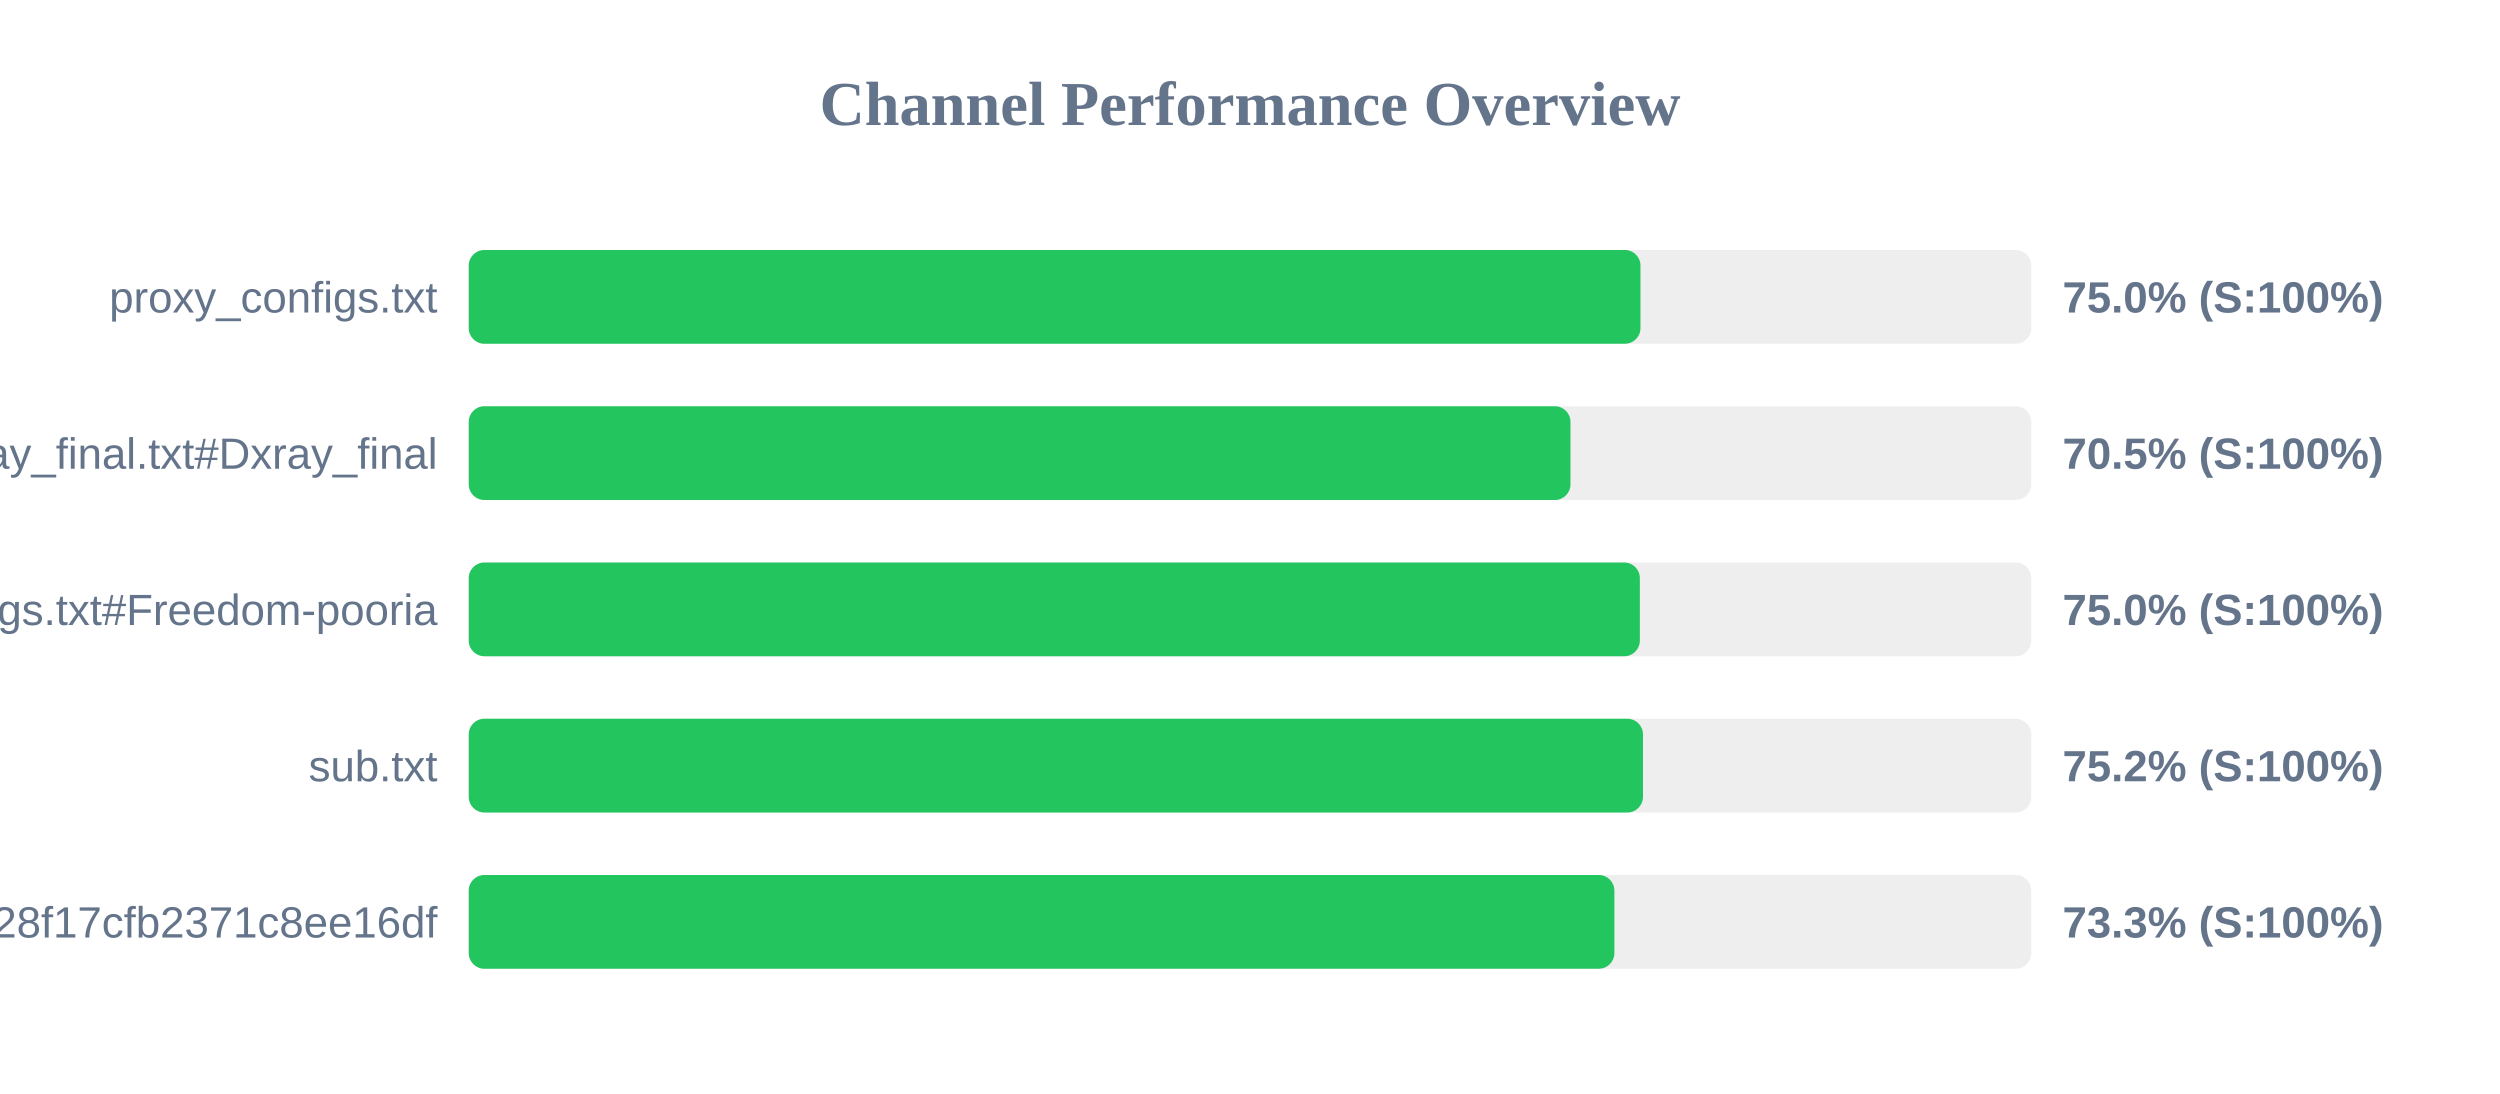
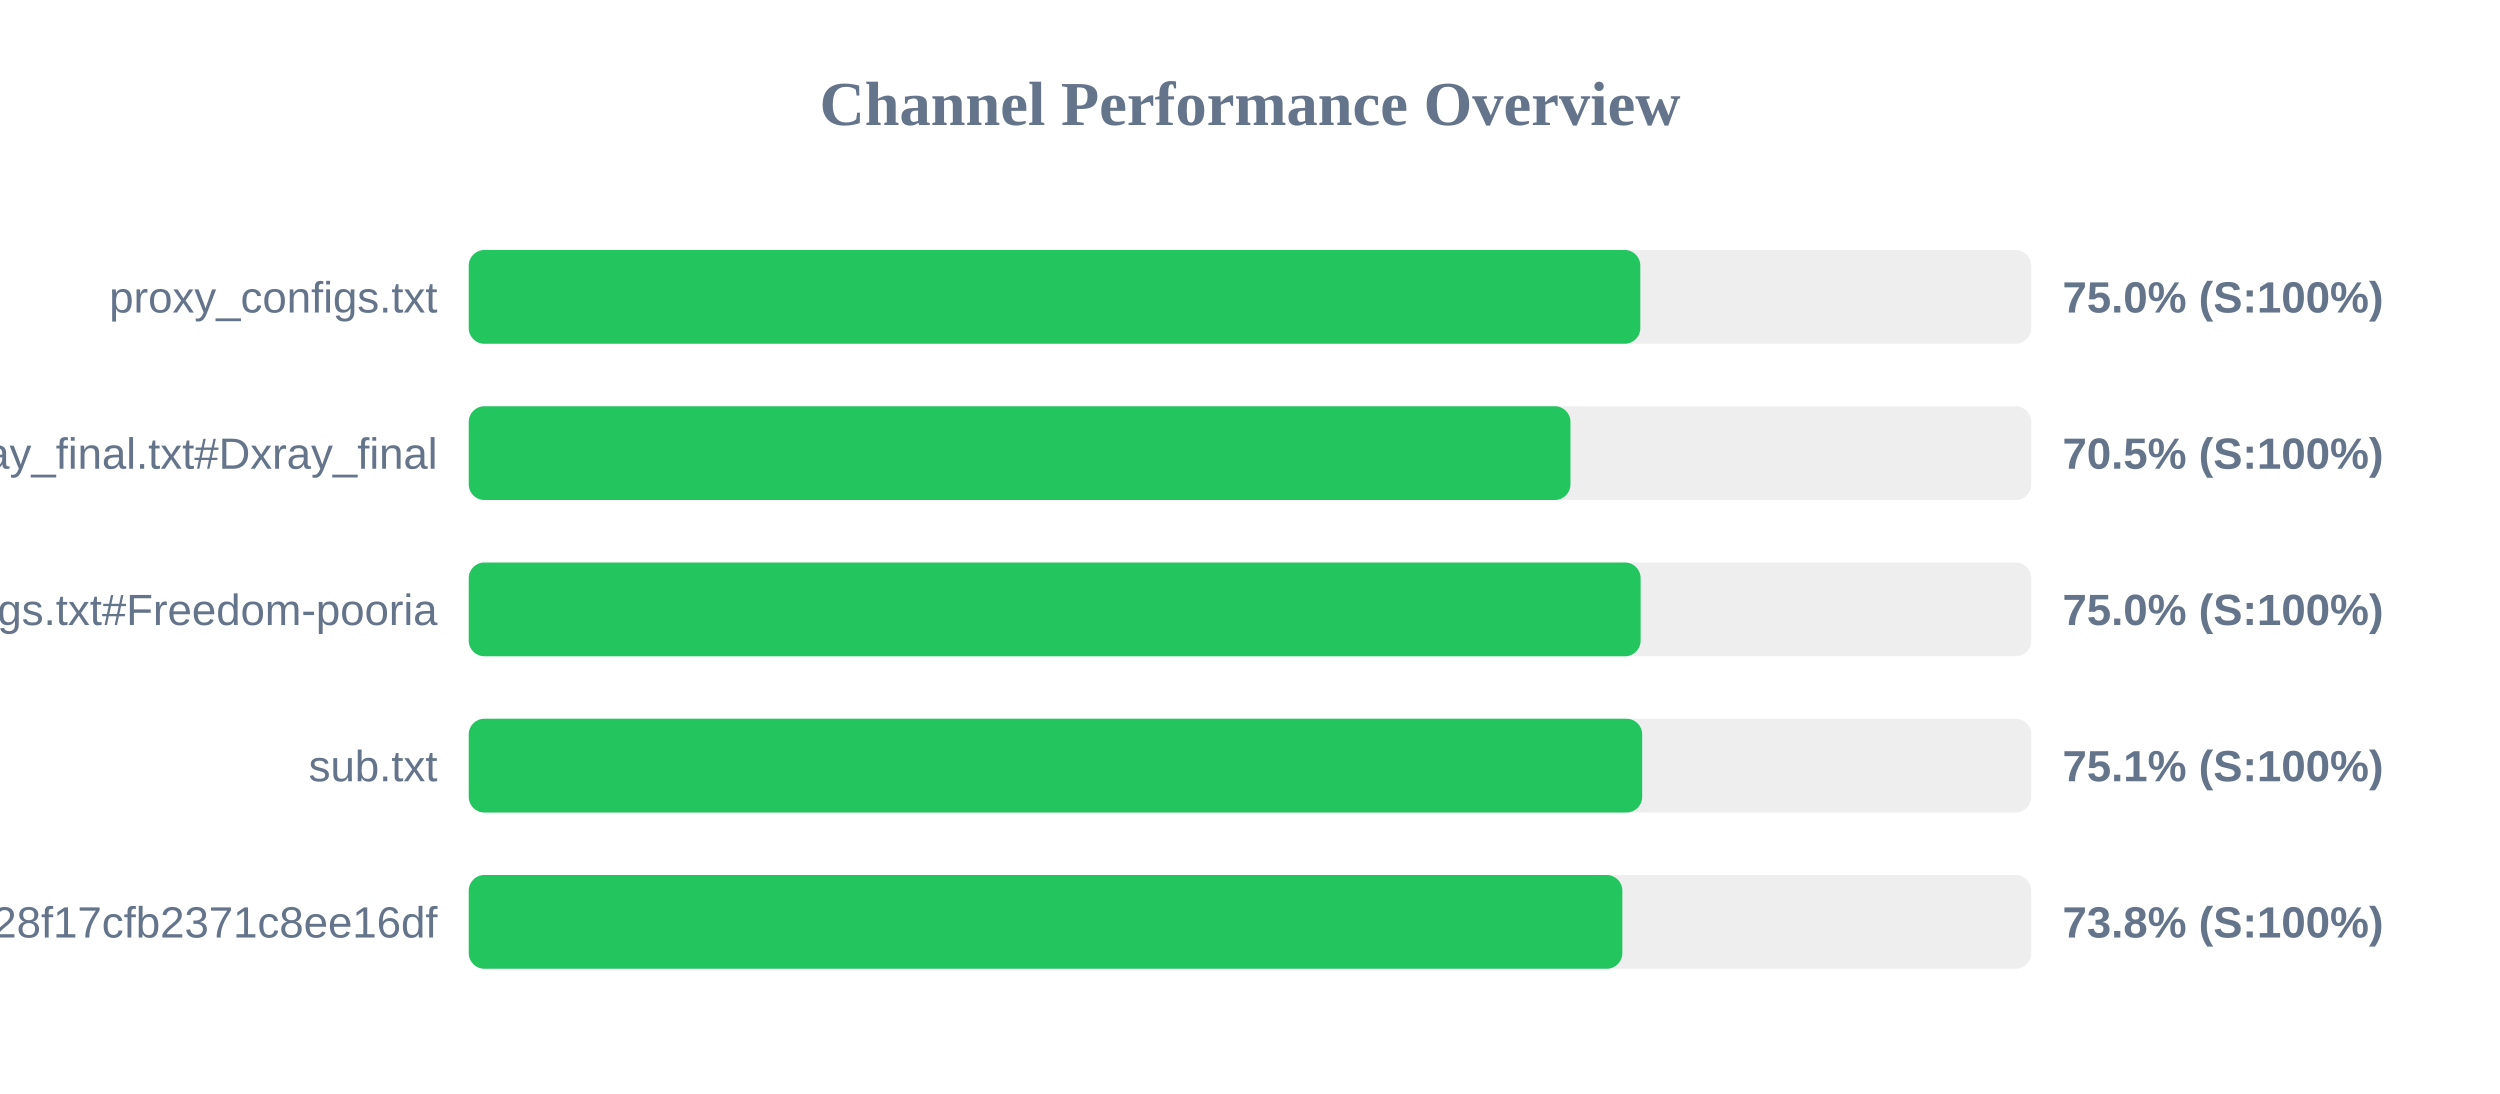
<svg xmlns="http://www.w3.org/2000/svg" width="800" height="350" version="1.1">
  <style>
        .row { font: 14px Arial; fill: #64748b; }
        .score { font: bold 14px Arial; fill: #64748b; }
    </style>
  <text x="400" y="40" text-anchor="middle" font-size="20px" font-weight="bold" fill="#64748b">Channel Performance Overview</text>
  <rect x="150" y="80" width="500" height="30" fill="#eee" rx="5" />
-   <rect x="150" y="80" width="374.95" height="30" fill="#22c55e" rx="5" />
+   <rect x="150" y="80" width="374.9" height="30" fill="#22c55e" rx="5" />
  <text x="140" y="100" text-anchor="end" class="row">proxy_configs.txt</text>
  <text x="660" y="100" text-anchor="start" class="score">75.0% (S:100%)</text>
  <rect x="150" y="130" width="500" height="30" fill="#eee" rx="5" />
  <rect x="150" y="130" width="352.55" height="30" fill="#22c55e" rx="5" />
  <text x="140" y="150" text-anchor="end" class="row">xray_final.txt#Dxray_final</text>
  <text x="660" y="150" text-anchor="start" class="score">70.5% (S:100%)</text>
  <rect x="150" y="180" width="500" height="30" fill="#eee" rx="5" />
-   <rect x="150" y="180" width="374.75" height="30" fill="#22c55e" rx="5" />
+   <rect x="150" y="180" width="375.0" height="30" fill="#22c55e" rx="5" />
  <text x="140" y="200" text-anchor="end" class="row">v2ray_configs.txt#Freedom-pooria</text>
  <text x="660" y="200" text-anchor="start" class="score">75.0% (S:100%)</text>
  <rect x="150" y="230" width="500" height="30" fill="#eee" rx="5" />
-   <rect x="150" y="230" width="375.75" height="30" fill="#22c55e" rx="5" />
+   <rect x="150" y="230" width="375.5" height="30" fill="#22c55e" rx="5" />
  <text x="140" y="250" text-anchor="end" class="row">sub.txt</text>
-   <text x="660" y="250" text-anchor="start" class="score">75.2% (S:100%)</text>
+   <text x="660" y="250" text-anchor="start" class="score">75.1% (S:100%)</text>
  <rect x="150" y="280" width="500" height="30" fill="#eee" rx="5" />
-   <rect x="150" y="280" width="366.6" height="30" fill="#22c55e" rx="5" />
+   <rect x="150" y="280" width="369.15" height="30" fill="#22c55e" rx="5" />
  <text x="140" y="300" text-anchor="end" class="row">?token=fedfed7b41b828f17cfb2371c8ee16df</text>
-   <text x="660" y="300" text-anchor="start" class="score">73.3% (S:100%)</text>
+   <text x="660" y="300" text-anchor="start" class="score">73.8% (S:100%)</text>
</svg>
